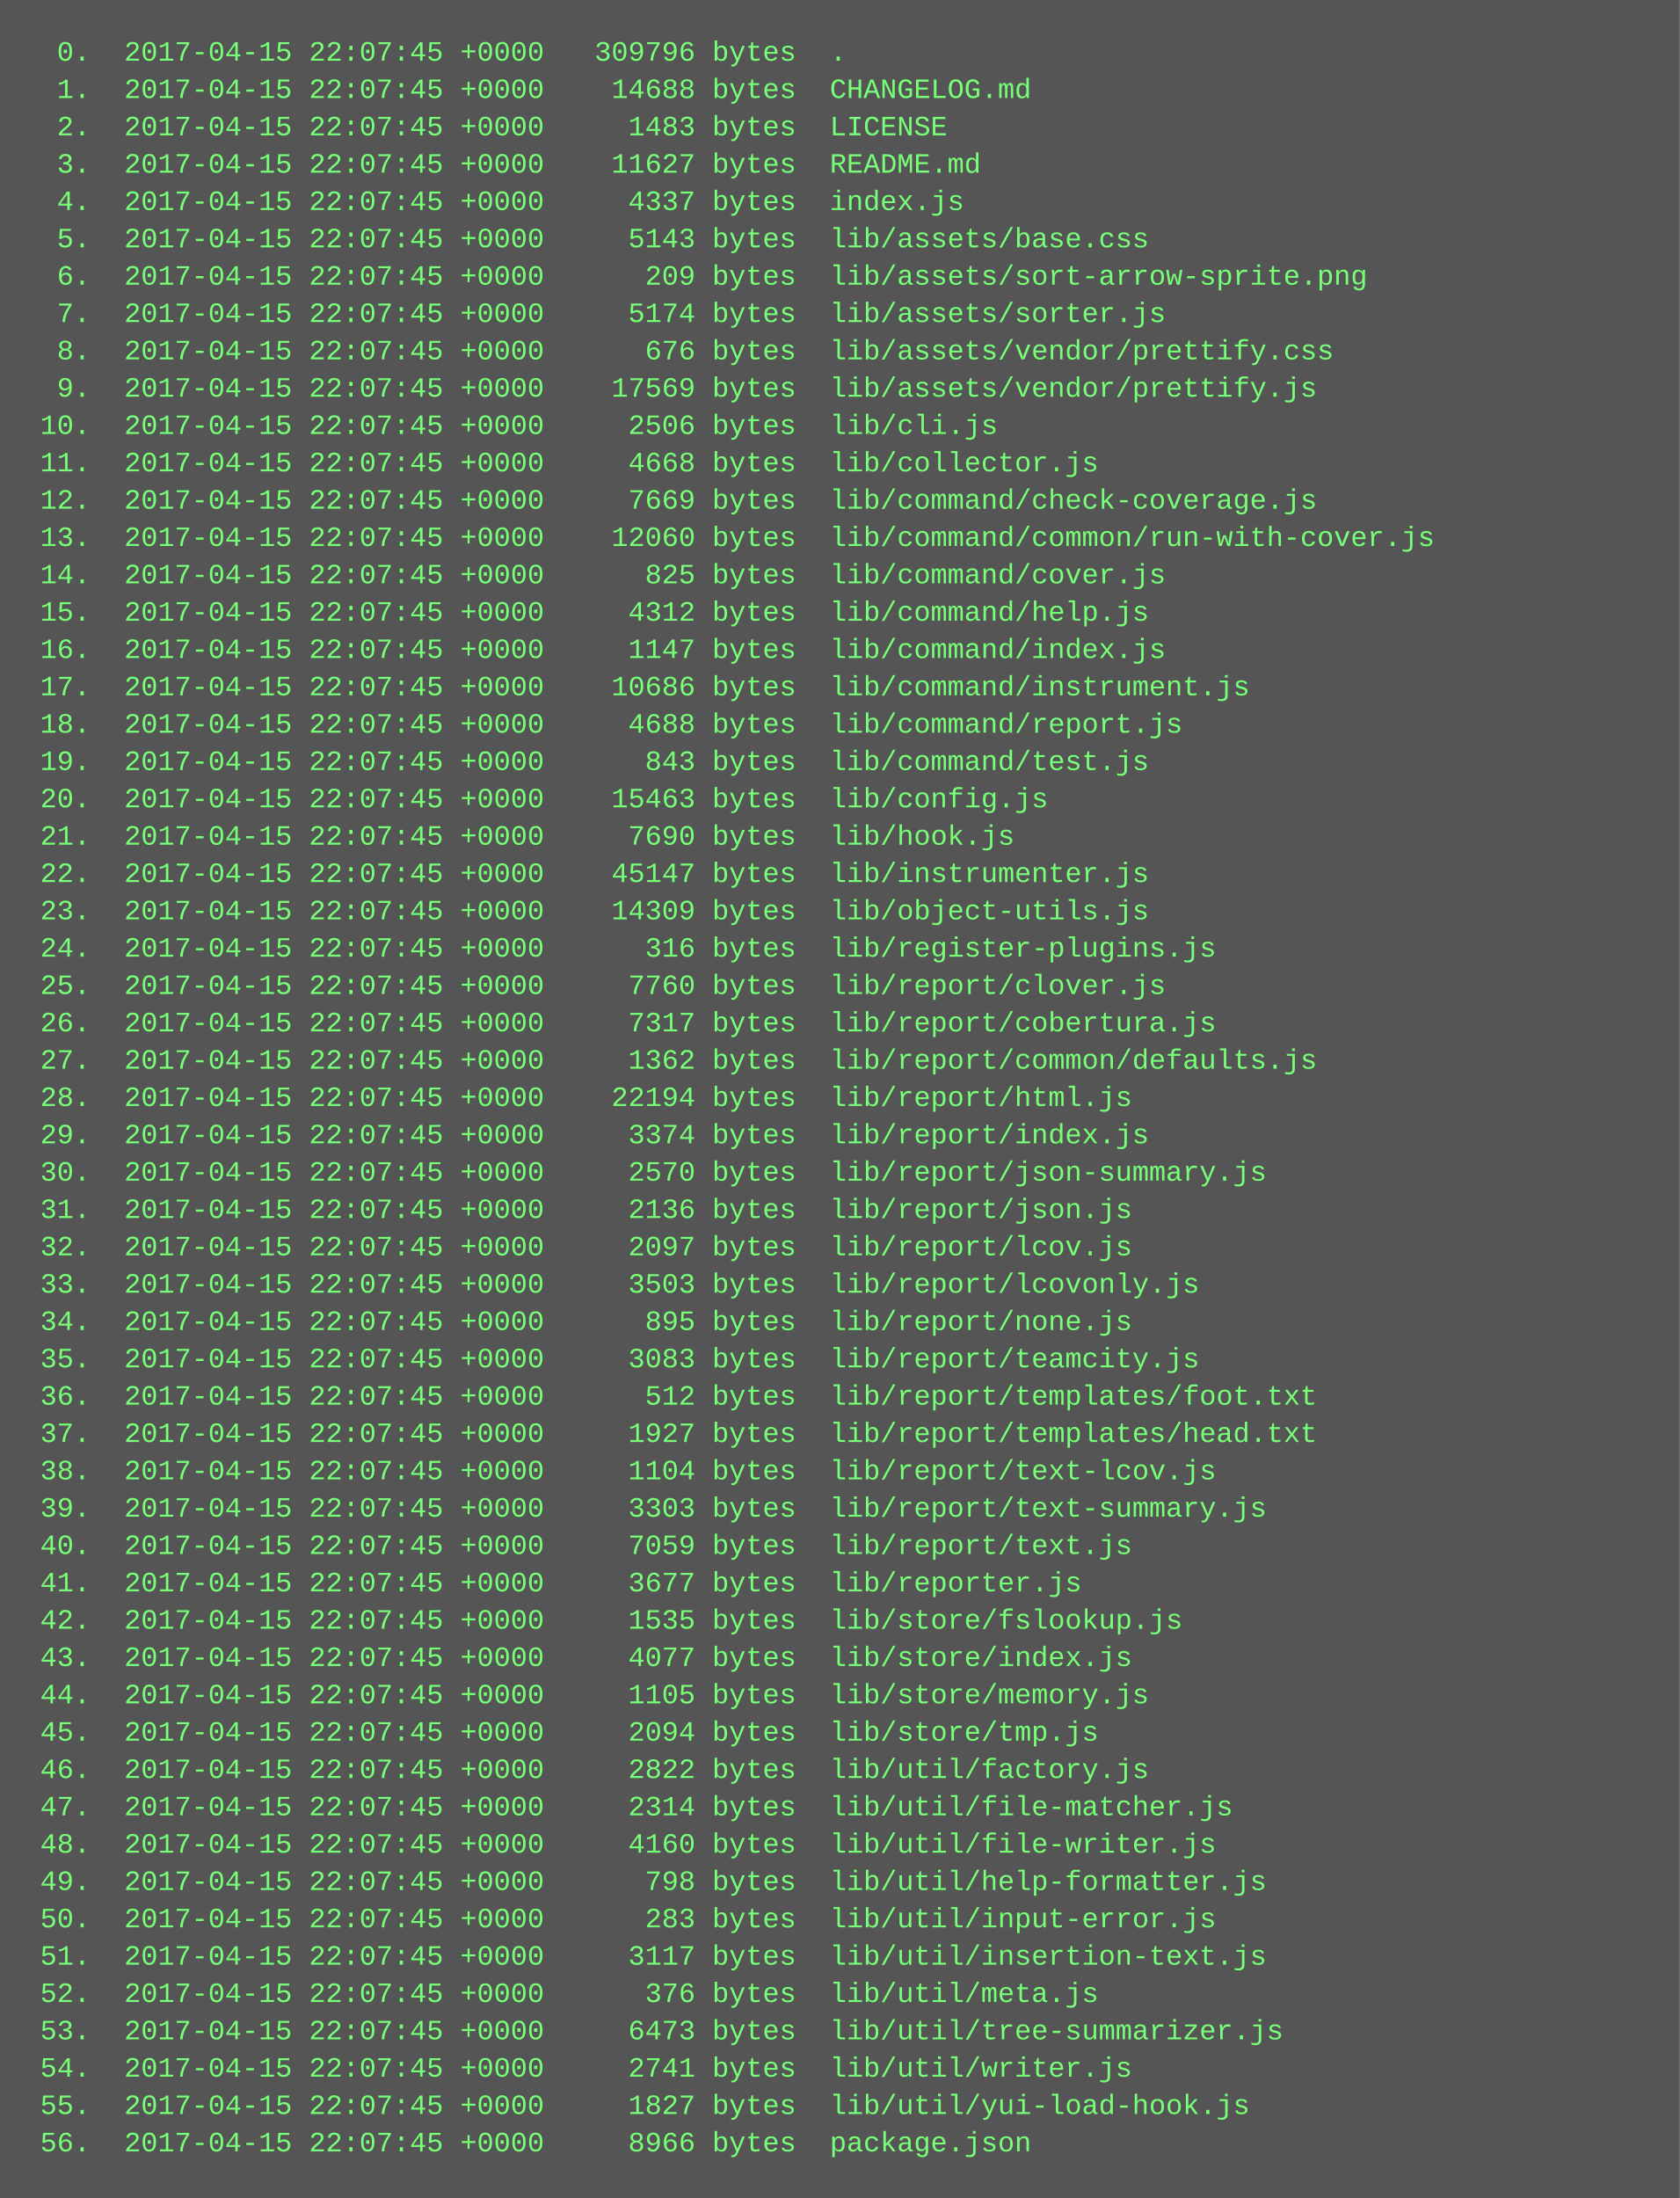
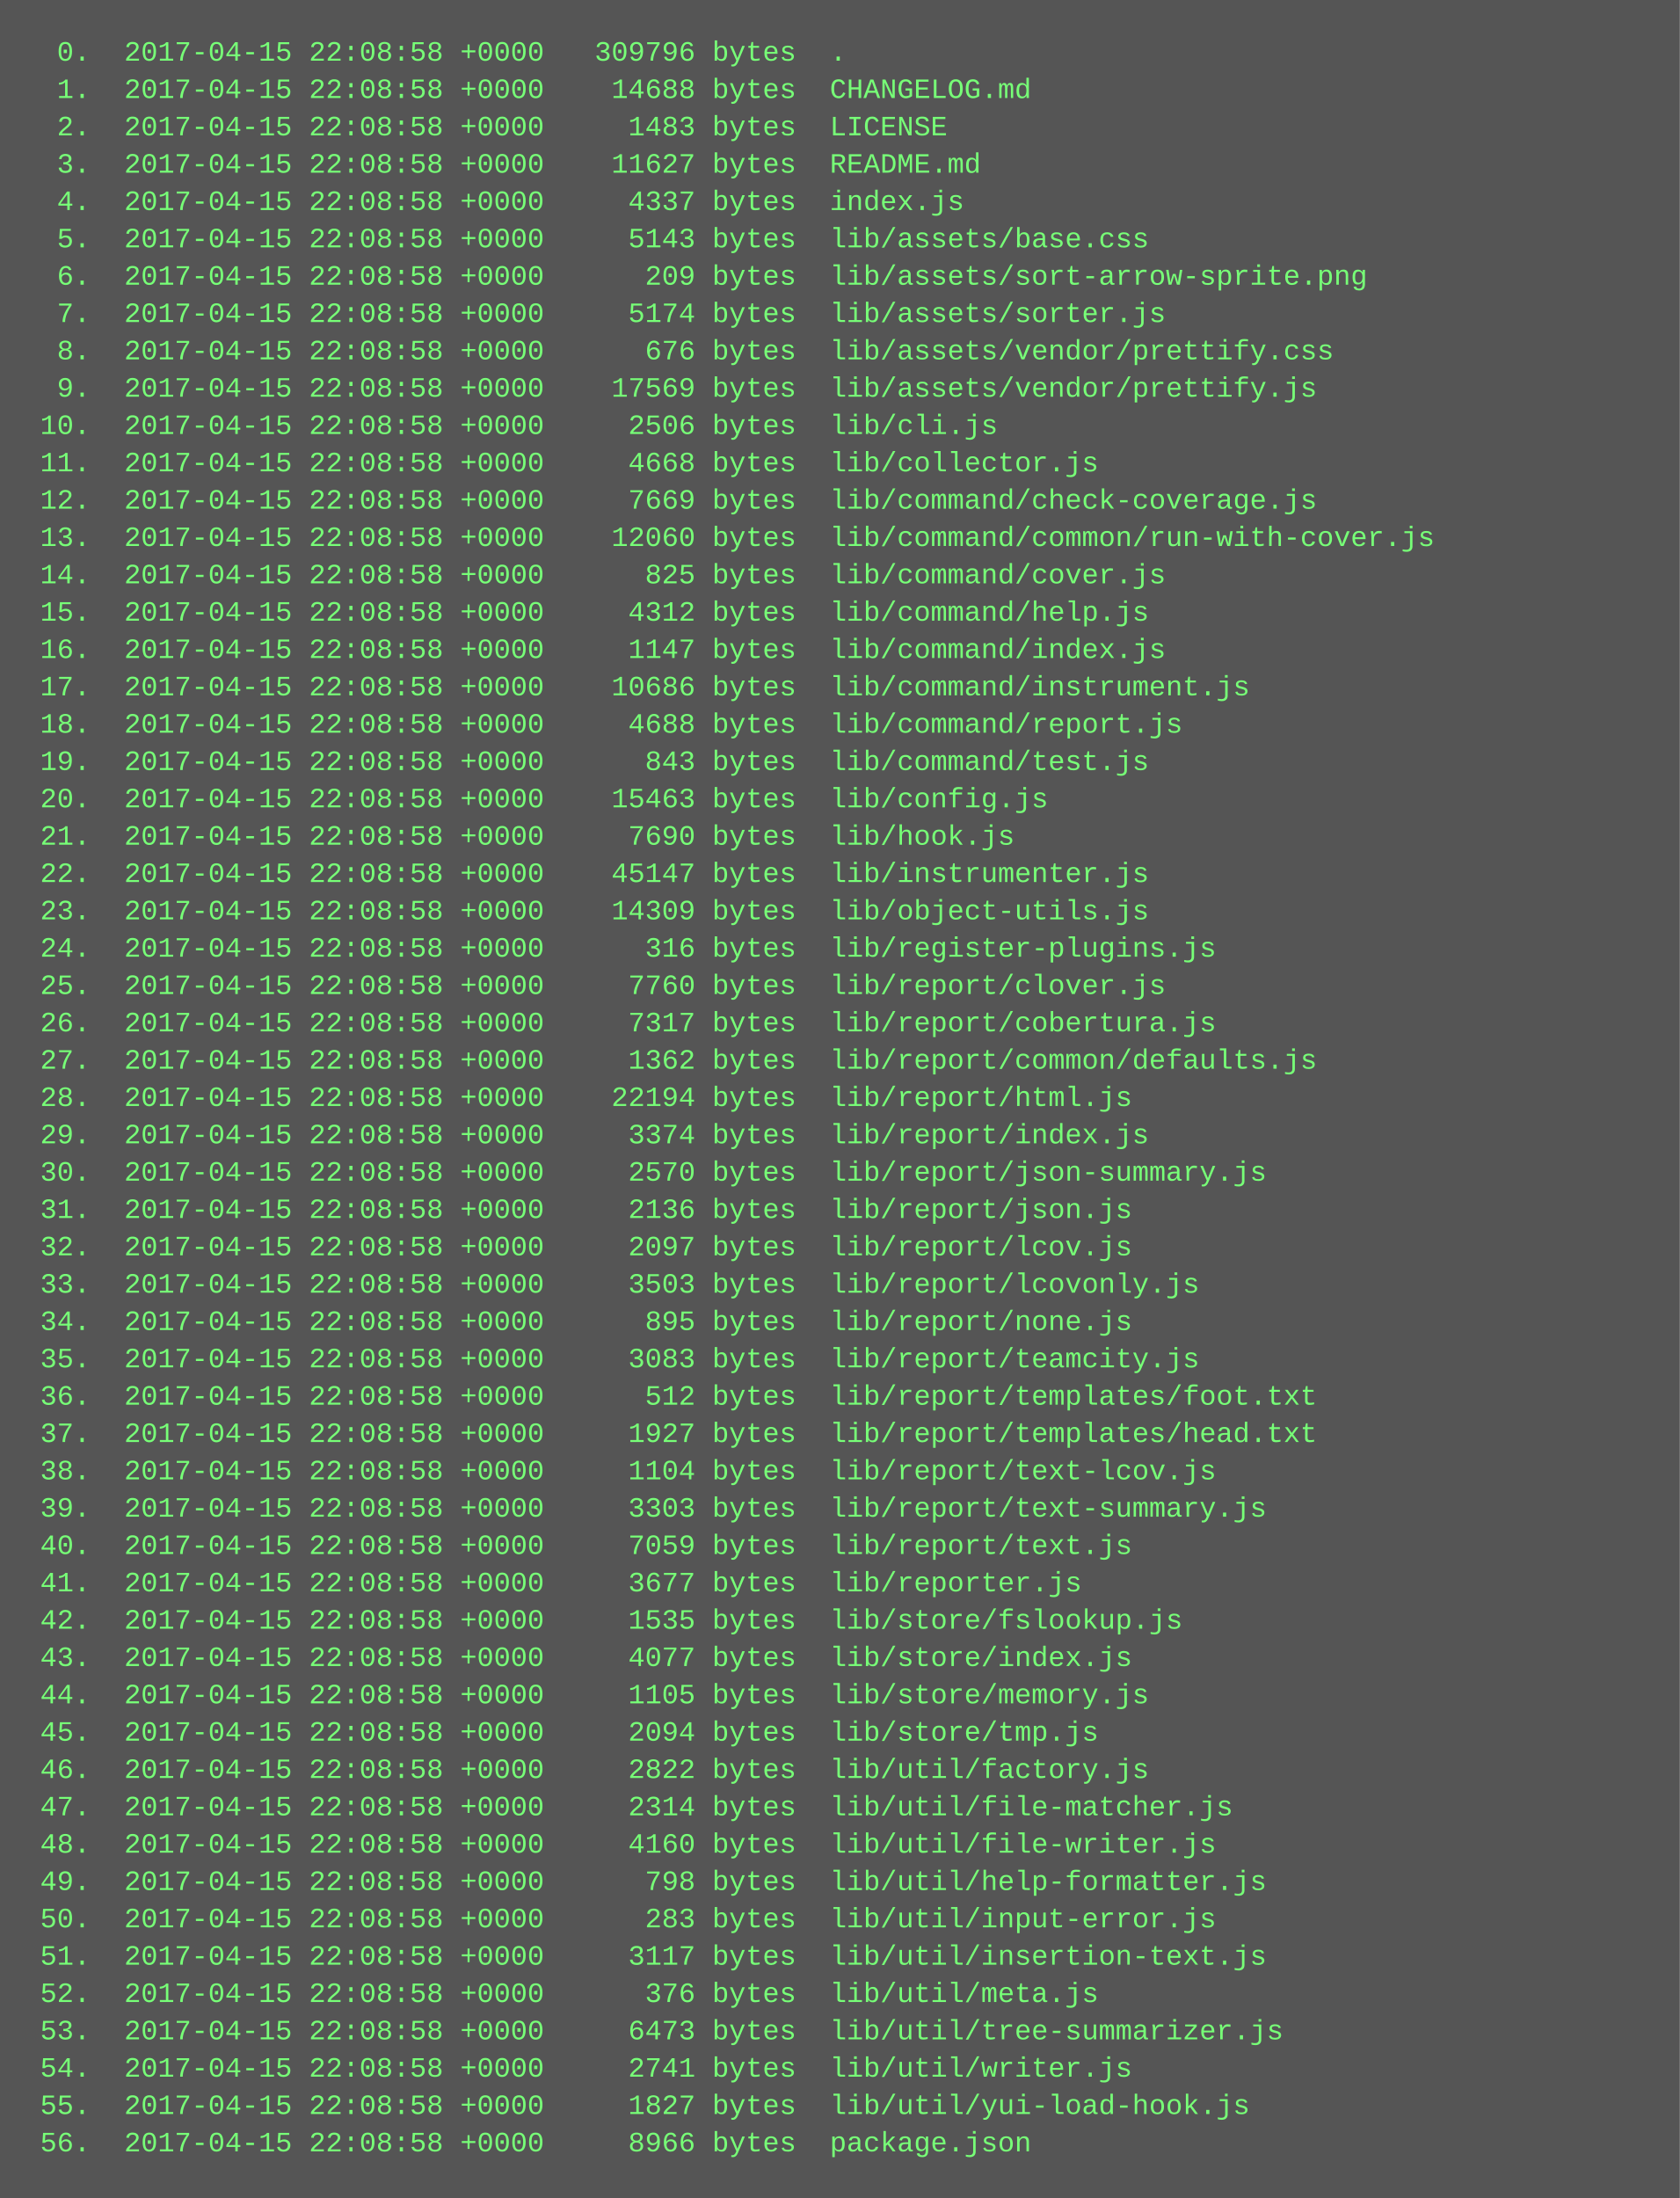
<svg xmlns="http://www.w3.org/2000/svg" height="942" width="720">
  <rect height="942" fill="#555" width="720" />
  <text fill="#7f7" font-family="Courier New" font-size="12" xml:space="preserve">
-     <tspan x="10" y="26">  0.  2017-04-15 22:07:45 +0000   309796 bytes  .</tspan>
-     <tspan x="10" y="42">  1.  2017-04-15 22:07:45 +0000    14688 bytes  CHANGELOG.md</tspan>
-     <tspan x="10" y="58">  2.  2017-04-15 22:07:45 +0000     1483 bytes  LICENSE</tspan>
-     <tspan x="10" y="74">  3.  2017-04-15 22:07:45 +0000    11627 bytes  README.md</tspan>
-     <tspan x="10" y="90">  4.  2017-04-15 22:07:45 +0000     4337 bytes  index.js</tspan>
-     <tspan x="10" y="106">  5.  2017-04-15 22:07:45 +0000     5143 bytes  lib/assets/base.css</tspan>
-     <tspan x="10" y="122">  6.  2017-04-15 22:07:45 +0000      209 bytes  lib/assets/sort-arrow-sprite.png</tspan>
-     <tspan x="10" y="138">  7.  2017-04-15 22:07:45 +0000     5174 bytes  lib/assets/sorter.js</tspan>
-     <tspan x="10" y="154">  8.  2017-04-15 22:07:45 +0000      676 bytes  lib/assets/vendor/prettify.css</tspan>
-     <tspan x="10" y="170">  9.  2017-04-15 22:07:45 +0000    17569 bytes  lib/assets/vendor/prettify.js</tspan>
-     <tspan x="10" y="186"> 10.  2017-04-15 22:07:45 +0000     2506 bytes  lib/cli.js</tspan>
-     <tspan x="10" y="202"> 11.  2017-04-15 22:07:45 +0000     4668 bytes  lib/collector.js</tspan>
-     <tspan x="10" y="218"> 12.  2017-04-15 22:07:45 +0000     7669 bytes  lib/command/check-coverage.js</tspan>
-     <tspan x="10" y="234"> 13.  2017-04-15 22:07:45 +0000    12060 bytes  lib/command/common/run-with-cover.js</tspan>
-     <tspan x="10" y="250"> 14.  2017-04-15 22:07:45 +0000      825 bytes  lib/command/cover.js</tspan>
-     <tspan x="10" y="266"> 15.  2017-04-15 22:07:45 +0000     4312 bytes  lib/command/help.js</tspan>
-     <tspan x="10" y="282"> 16.  2017-04-15 22:07:45 +0000     1147 bytes  lib/command/index.js</tspan>
-     <tspan x="10" y="298"> 17.  2017-04-15 22:07:45 +0000    10686 bytes  lib/command/instrument.js</tspan>
-     <tspan x="10" y="314"> 18.  2017-04-15 22:07:45 +0000     4688 bytes  lib/command/report.js</tspan>
-     <tspan x="10" y="330"> 19.  2017-04-15 22:07:45 +0000      843 bytes  lib/command/test.js</tspan>
-     <tspan x="10" y="346"> 20.  2017-04-15 22:07:45 +0000    15463 bytes  lib/config.js</tspan>
-     <tspan x="10" y="362"> 21.  2017-04-15 22:07:45 +0000     7690 bytes  lib/hook.js</tspan>
-     <tspan x="10" y="378"> 22.  2017-04-15 22:07:45 +0000    45147 bytes  lib/instrumenter.js</tspan>
-     <tspan x="10" y="394"> 23.  2017-04-15 22:07:45 +0000    14309 bytes  lib/object-utils.js</tspan>
-     <tspan x="10" y="410"> 24.  2017-04-15 22:07:45 +0000      316 bytes  lib/register-plugins.js</tspan>
-     <tspan x="10" y="426"> 25.  2017-04-15 22:07:45 +0000     7760 bytes  lib/report/clover.js</tspan>
-     <tspan x="10" y="442"> 26.  2017-04-15 22:07:45 +0000     7317 bytes  lib/report/cobertura.js</tspan>
-     <tspan x="10" y="458"> 27.  2017-04-15 22:07:45 +0000     1362 bytes  lib/report/common/defaults.js</tspan>
-     <tspan x="10" y="474"> 28.  2017-04-15 22:07:45 +0000    22194 bytes  lib/report/html.js</tspan>
-     <tspan x="10" y="490"> 29.  2017-04-15 22:07:45 +0000     3374 bytes  lib/report/index.js</tspan>
-     <tspan x="10" y="506"> 30.  2017-04-15 22:07:45 +0000     2570 bytes  lib/report/json-summary.js</tspan>
-     <tspan x="10" y="522"> 31.  2017-04-15 22:07:45 +0000     2136 bytes  lib/report/json.js</tspan>
-     <tspan x="10" y="538"> 32.  2017-04-15 22:07:45 +0000     2097 bytes  lib/report/lcov.js</tspan>
-     <tspan x="10" y="554"> 33.  2017-04-15 22:07:45 +0000     3503 bytes  lib/report/lcovonly.js</tspan>
-     <tspan x="10" y="570"> 34.  2017-04-15 22:07:45 +0000      895 bytes  lib/report/none.js</tspan>
-     <tspan x="10" y="586"> 35.  2017-04-15 22:07:45 +0000     3083 bytes  lib/report/teamcity.js</tspan>
-     <tspan x="10" y="602"> 36.  2017-04-15 22:07:45 +0000      512 bytes  lib/report/templates/foot.txt</tspan>
-     <tspan x="10" y="618"> 37.  2017-04-15 22:07:45 +0000     1927 bytes  lib/report/templates/head.txt</tspan>
-     <tspan x="10" y="634"> 38.  2017-04-15 22:07:45 +0000     1104 bytes  lib/report/text-lcov.js</tspan>
-     <tspan x="10" y="650"> 39.  2017-04-15 22:07:45 +0000     3303 bytes  lib/report/text-summary.js</tspan>
-     <tspan x="10" y="666"> 40.  2017-04-15 22:07:45 +0000     7059 bytes  lib/report/text.js</tspan>
-     <tspan x="10" y="682"> 41.  2017-04-15 22:07:45 +0000     3677 bytes  lib/reporter.js</tspan>
-     <tspan x="10" y="698"> 42.  2017-04-15 22:07:45 +0000     1535 bytes  lib/store/fslookup.js</tspan>
-     <tspan x="10" y="714"> 43.  2017-04-15 22:07:45 +0000     4077 bytes  lib/store/index.js</tspan>
-     <tspan x="10" y="730"> 44.  2017-04-15 22:07:45 +0000     1105 bytes  lib/store/memory.js</tspan>
-     <tspan x="10" y="746"> 45.  2017-04-15 22:07:45 +0000     2094 bytes  lib/store/tmp.js</tspan>
-     <tspan x="10" y="762"> 46.  2017-04-15 22:07:45 +0000     2822 bytes  lib/util/factory.js</tspan>
-     <tspan x="10" y="778"> 47.  2017-04-15 22:07:45 +0000     2314 bytes  lib/util/file-matcher.js</tspan>
-     <tspan x="10" y="794"> 48.  2017-04-15 22:07:45 +0000     4160 bytes  lib/util/file-writer.js</tspan>
-     <tspan x="10" y="810"> 49.  2017-04-15 22:07:45 +0000      798 bytes  lib/util/help-formatter.js</tspan>
-     <tspan x="10" y="826"> 50.  2017-04-15 22:07:45 +0000      283 bytes  lib/util/input-error.js</tspan>
-     <tspan x="10" y="842"> 51.  2017-04-15 22:07:45 +0000     3117 bytes  lib/util/insertion-text.js</tspan>
-     <tspan x="10" y="858"> 52.  2017-04-15 22:07:45 +0000      376 bytes  lib/util/meta.js</tspan>
-     <tspan x="10" y="874"> 53.  2017-04-15 22:07:45 +0000     6473 bytes  lib/util/tree-summarizer.js</tspan>
-     <tspan x="10" y="890"> 54.  2017-04-15 22:07:45 +0000     2741 bytes  lib/util/writer.js</tspan>
-     <tspan x="10" y="906"> 55.  2017-04-15 22:07:45 +0000     1827 bytes  lib/util/yui-load-hook.js</tspan>
-     <tspan x="10" y="922"> 56.  2017-04-15 22:07:45 +0000     8966 bytes  package.json</tspan>
+     <tspan x="10" y="26">  0.  2017-04-15 22:08:58 +0000   309796 bytes  .</tspan>
+     <tspan x="10" y="42">  1.  2017-04-15 22:08:58 +0000    14688 bytes  CHANGELOG.md</tspan>
+     <tspan x="10" y="58">  2.  2017-04-15 22:08:58 +0000     1483 bytes  LICENSE</tspan>
+     <tspan x="10" y="74">  3.  2017-04-15 22:08:58 +0000    11627 bytes  README.md</tspan>
+     <tspan x="10" y="90">  4.  2017-04-15 22:08:58 +0000     4337 bytes  index.js</tspan>
+     <tspan x="10" y="106">  5.  2017-04-15 22:08:58 +0000     5143 bytes  lib/assets/base.css</tspan>
+     <tspan x="10" y="122">  6.  2017-04-15 22:08:58 +0000      209 bytes  lib/assets/sort-arrow-sprite.png</tspan>
+     <tspan x="10" y="138">  7.  2017-04-15 22:08:58 +0000     5174 bytes  lib/assets/sorter.js</tspan>
+     <tspan x="10" y="154">  8.  2017-04-15 22:08:58 +0000      676 bytes  lib/assets/vendor/prettify.css</tspan>
+     <tspan x="10" y="170">  9.  2017-04-15 22:08:58 +0000    17569 bytes  lib/assets/vendor/prettify.js</tspan>
+     <tspan x="10" y="186"> 10.  2017-04-15 22:08:58 +0000     2506 bytes  lib/cli.js</tspan>
+     <tspan x="10" y="202"> 11.  2017-04-15 22:08:58 +0000     4668 bytes  lib/collector.js</tspan>
+     <tspan x="10" y="218"> 12.  2017-04-15 22:08:58 +0000     7669 bytes  lib/command/check-coverage.js</tspan>
+     <tspan x="10" y="234"> 13.  2017-04-15 22:08:58 +0000    12060 bytes  lib/command/common/run-with-cover.js</tspan>
+     <tspan x="10" y="250"> 14.  2017-04-15 22:08:58 +0000      825 bytes  lib/command/cover.js</tspan>
+     <tspan x="10" y="266"> 15.  2017-04-15 22:08:58 +0000     4312 bytes  lib/command/help.js</tspan>
+     <tspan x="10" y="282"> 16.  2017-04-15 22:08:58 +0000     1147 bytes  lib/command/index.js</tspan>
+     <tspan x="10" y="298"> 17.  2017-04-15 22:08:58 +0000    10686 bytes  lib/command/instrument.js</tspan>
+     <tspan x="10" y="314"> 18.  2017-04-15 22:08:58 +0000     4688 bytes  lib/command/report.js</tspan>
+     <tspan x="10" y="330"> 19.  2017-04-15 22:08:58 +0000      843 bytes  lib/command/test.js</tspan>
+     <tspan x="10" y="346"> 20.  2017-04-15 22:08:58 +0000    15463 bytes  lib/config.js</tspan>
+     <tspan x="10" y="362"> 21.  2017-04-15 22:08:58 +0000     7690 bytes  lib/hook.js</tspan>
+     <tspan x="10" y="378"> 22.  2017-04-15 22:08:58 +0000    45147 bytes  lib/instrumenter.js</tspan>
+     <tspan x="10" y="394"> 23.  2017-04-15 22:08:58 +0000    14309 bytes  lib/object-utils.js</tspan>
+     <tspan x="10" y="410"> 24.  2017-04-15 22:08:58 +0000      316 bytes  lib/register-plugins.js</tspan>
+     <tspan x="10" y="426"> 25.  2017-04-15 22:08:58 +0000     7760 bytes  lib/report/clover.js</tspan>
+     <tspan x="10" y="442"> 26.  2017-04-15 22:08:58 +0000     7317 bytes  lib/report/cobertura.js</tspan>
+     <tspan x="10" y="458"> 27.  2017-04-15 22:08:58 +0000     1362 bytes  lib/report/common/defaults.js</tspan>
+     <tspan x="10" y="474"> 28.  2017-04-15 22:08:58 +0000    22194 bytes  lib/report/html.js</tspan>
+     <tspan x="10" y="490"> 29.  2017-04-15 22:08:58 +0000     3374 bytes  lib/report/index.js</tspan>
+     <tspan x="10" y="506"> 30.  2017-04-15 22:08:58 +0000     2570 bytes  lib/report/json-summary.js</tspan>
+     <tspan x="10" y="522"> 31.  2017-04-15 22:08:58 +0000     2136 bytes  lib/report/json.js</tspan>
+     <tspan x="10" y="538"> 32.  2017-04-15 22:08:58 +0000     2097 bytes  lib/report/lcov.js</tspan>
+     <tspan x="10" y="554"> 33.  2017-04-15 22:08:58 +0000     3503 bytes  lib/report/lcovonly.js</tspan>
+     <tspan x="10" y="570"> 34.  2017-04-15 22:08:58 +0000      895 bytes  lib/report/none.js</tspan>
+     <tspan x="10" y="586"> 35.  2017-04-15 22:08:58 +0000     3083 bytes  lib/report/teamcity.js</tspan>
+     <tspan x="10" y="602"> 36.  2017-04-15 22:08:58 +0000      512 bytes  lib/report/templates/foot.txt</tspan>
+     <tspan x="10" y="618"> 37.  2017-04-15 22:08:58 +0000     1927 bytes  lib/report/templates/head.txt</tspan>
+     <tspan x="10" y="634"> 38.  2017-04-15 22:08:58 +0000     1104 bytes  lib/report/text-lcov.js</tspan>
+     <tspan x="10" y="650"> 39.  2017-04-15 22:08:58 +0000     3303 bytes  lib/report/text-summary.js</tspan>
+     <tspan x="10" y="666"> 40.  2017-04-15 22:08:58 +0000     7059 bytes  lib/report/text.js</tspan>
+     <tspan x="10" y="682"> 41.  2017-04-15 22:08:58 +0000     3677 bytes  lib/reporter.js</tspan>
+     <tspan x="10" y="698"> 42.  2017-04-15 22:08:58 +0000     1535 bytes  lib/store/fslookup.js</tspan>
+     <tspan x="10" y="714"> 43.  2017-04-15 22:08:58 +0000     4077 bytes  lib/store/index.js</tspan>
+     <tspan x="10" y="730"> 44.  2017-04-15 22:08:58 +0000     1105 bytes  lib/store/memory.js</tspan>
+     <tspan x="10" y="746"> 45.  2017-04-15 22:08:58 +0000     2094 bytes  lib/store/tmp.js</tspan>
+     <tspan x="10" y="762"> 46.  2017-04-15 22:08:58 +0000     2822 bytes  lib/util/factory.js</tspan>
+     <tspan x="10" y="778"> 47.  2017-04-15 22:08:58 +0000     2314 bytes  lib/util/file-matcher.js</tspan>
+     <tspan x="10" y="794"> 48.  2017-04-15 22:08:58 +0000     4160 bytes  lib/util/file-writer.js</tspan>
+     <tspan x="10" y="810"> 49.  2017-04-15 22:08:58 +0000      798 bytes  lib/util/help-formatter.js</tspan>
+     <tspan x="10" y="826"> 50.  2017-04-15 22:08:58 +0000      283 bytes  lib/util/input-error.js</tspan>
+     <tspan x="10" y="842"> 51.  2017-04-15 22:08:58 +0000     3117 bytes  lib/util/insertion-text.js</tspan>
+     <tspan x="10" y="858"> 52.  2017-04-15 22:08:58 +0000      376 bytes  lib/util/meta.js</tspan>
+     <tspan x="10" y="874"> 53.  2017-04-15 22:08:58 +0000     6473 bytes  lib/util/tree-summarizer.js</tspan>
+     <tspan x="10" y="890"> 54.  2017-04-15 22:08:58 +0000     2741 bytes  lib/util/writer.js</tspan>
+     <tspan x="10" y="906"> 55.  2017-04-15 22:08:58 +0000     1827 bytes  lib/util/yui-load-hook.js</tspan>
+     <tspan x="10" y="922"> 56.  2017-04-15 22:08:58 +0000     8966 bytes  package.json</tspan>
  </text>
</svg>
